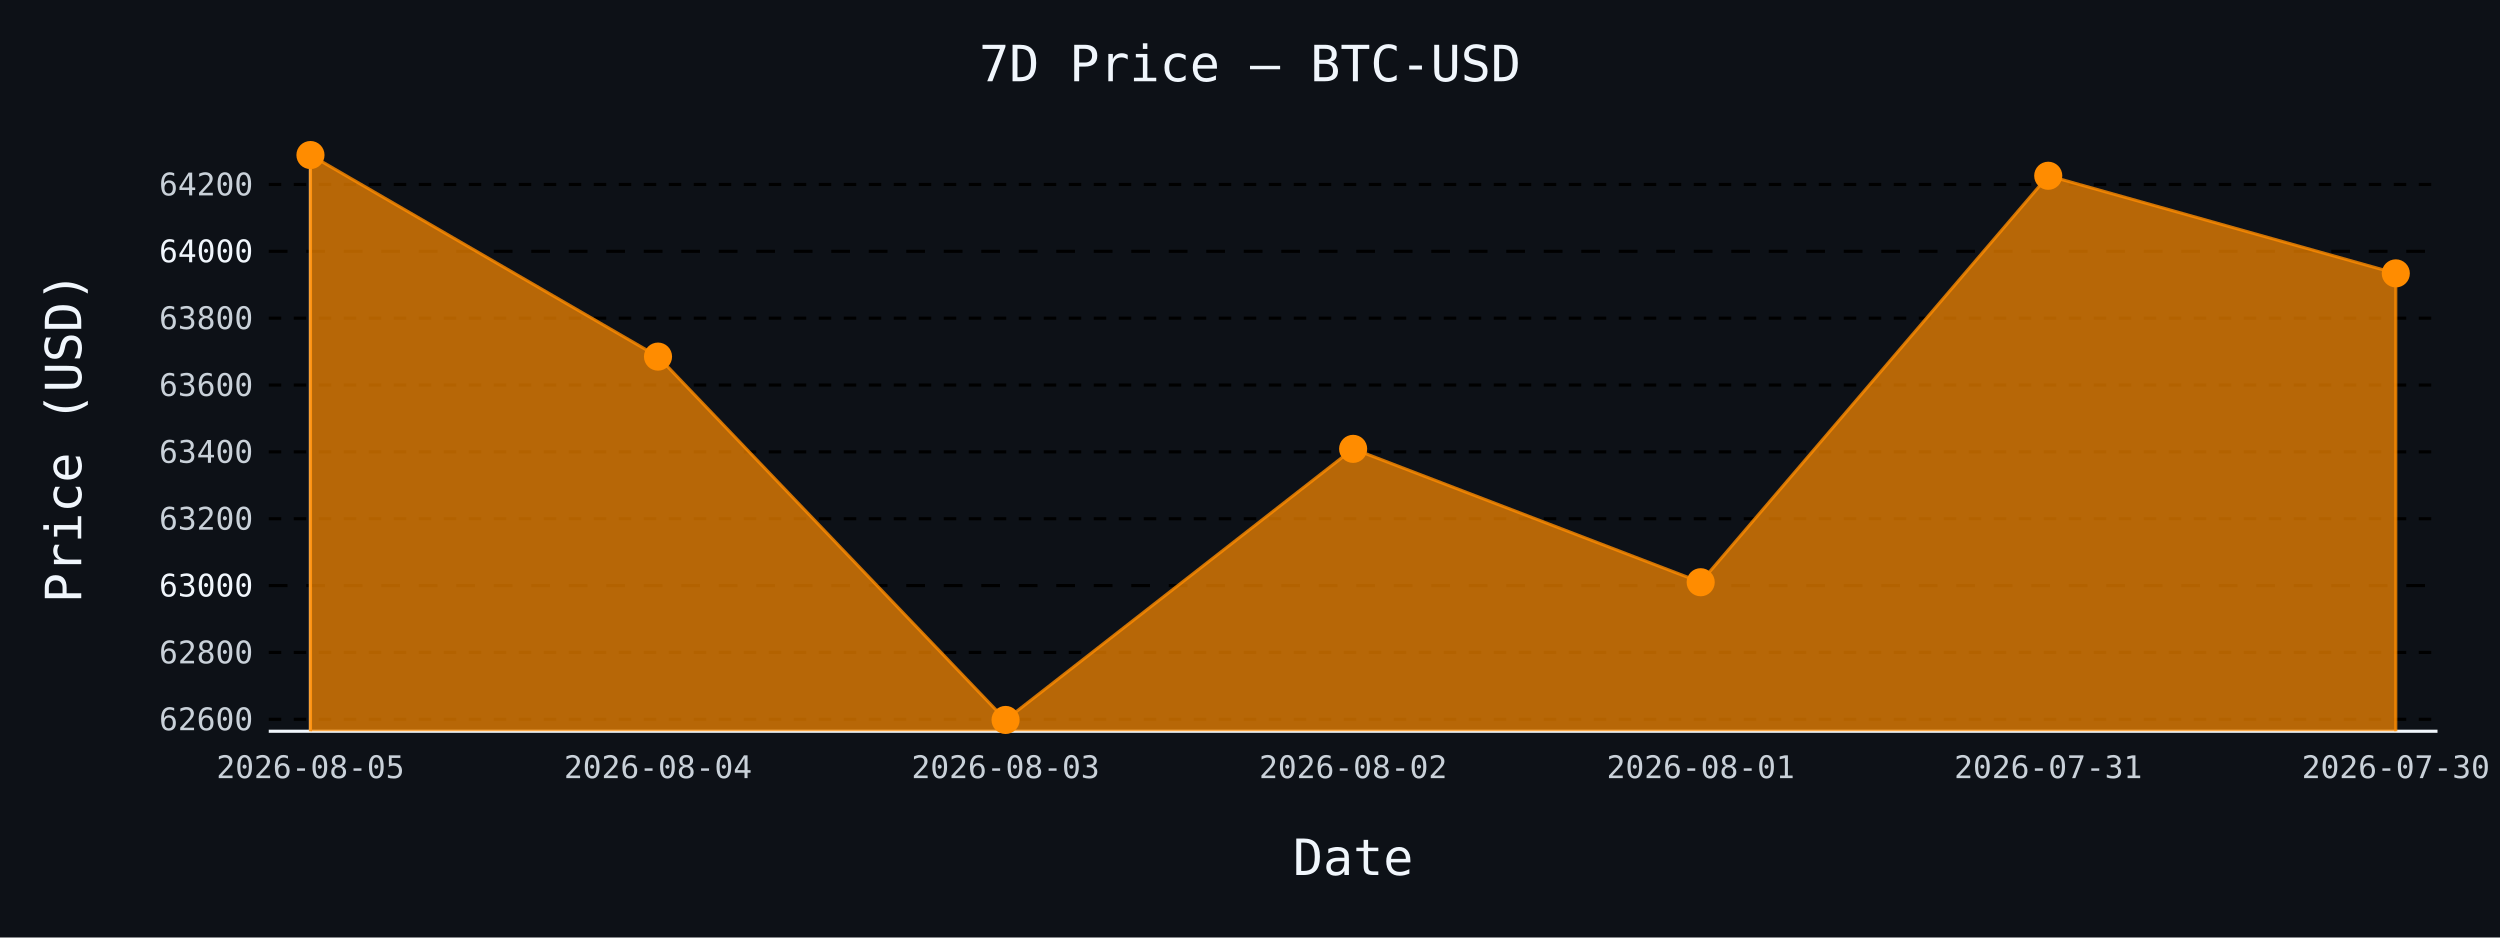
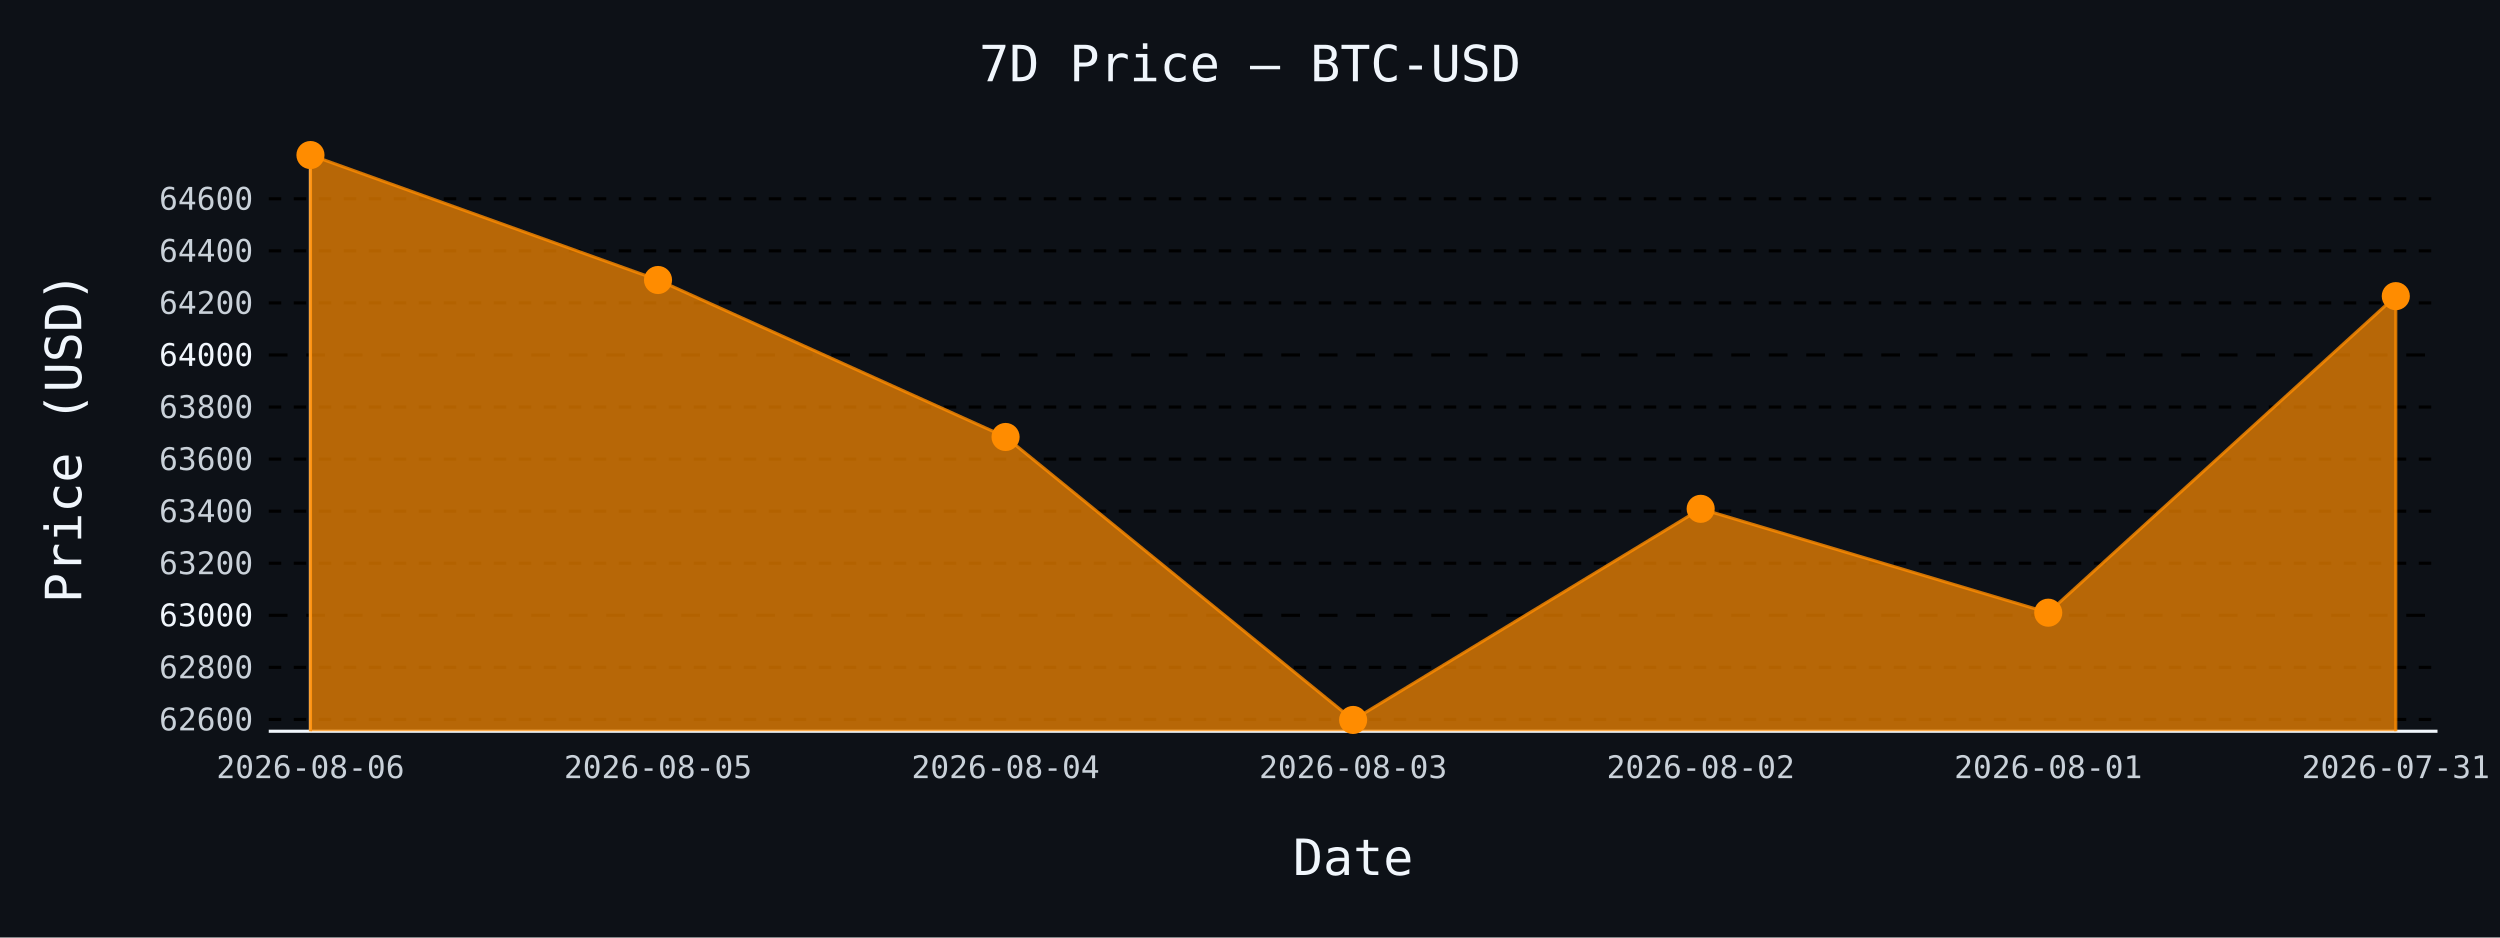
- <svg xmlns="http://www.w3.org/2000/svg" id="chart-4460d22c-beda-4d88-9558-496e867f5692" class="pygal-chart" viewBox="0 0 800 300">
+ <svg xmlns="http://www.w3.org/2000/svg" id="chart-22e13c4c-be51-49b1-985e-f47af808d0ef" class="pygal-chart" viewBox="0 0 800 300">
  <defs>
-     <style type="text/css">#chart-4460d22c-beda-4d88-9558-496e867f5692{-webkit-user-select:none;-webkit-font-smoothing:antialiased;font-family:monospace}#chart-4460d22c-beda-4d88-9558-496e867f5692 .title{font-family:monospace;font-size:16px}#chart-4460d22c-beda-4d88-9558-496e867f5692 .legends .legend text{font-family:monospace;font-size:14px}#chart-4460d22c-beda-4d88-9558-496e867f5692 .axis text{font-family:monospace;font-size:10px}#chart-4460d22c-beda-4d88-9558-496e867f5692 .axis text.major{font-family:monospace;font-size:10px}#chart-4460d22c-beda-4d88-9558-496e867f5692 .text-overlay text.value{font-family:monospace;font-size:16px}#chart-4460d22c-beda-4d88-9558-496e867f5692 .text-overlay text.label{font-family:monospace;font-size:10px}#chart-4460d22c-beda-4d88-9558-496e867f5692 .tooltip{font-family:monospace;font-size:14px}#chart-4460d22c-beda-4d88-9558-496e867f5692 text.no_data{font-family:monospace;font-size:64px}
- #chart-4460d22c-beda-4d88-9558-496e867f5692{background-color:#0d1117}#chart-4460d22c-beda-4d88-9558-496e867f5692 path,#chart-4460d22c-beda-4d88-9558-496e867f5692 line,#chart-4460d22c-beda-4d88-9558-496e867f5692 rect,#chart-4460d22c-beda-4d88-9558-496e867f5692 circle{-webkit-transition:150ms;-moz-transition:150ms;transition:150ms}#chart-4460d22c-beda-4d88-9558-496e867f5692 .graph &gt; .background{fill:#0d1117}#chart-4460d22c-beda-4d88-9558-496e867f5692 .plot &gt; .background{fill:#0d1117}#chart-4460d22c-beda-4d88-9558-496e867f5692 .graph{fill:#c9d1d9}#chart-4460d22c-beda-4d88-9558-496e867f5692 text.no_data{fill:#f0f6fc}#chart-4460d22c-beda-4d88-9558-496e867f5692 .title{fill:#f0f6fc}#chart-4460d22c-beda-4d88-9558-496e867f5692 .legends .legend text{fill:#c9d1d9}#chart-4460d22c-beda-4d88-9558-496e867f5692 .legends .legend:hover text{fill:#f0f6fc}#chart-4460d22c-beda-4d88-9558-496e867f5692 .axis .line{stroke:#f0f6fc}#chart-4460d22c-beda-4d88-9558-496e867f5692 .axis .guide.line{stroke:#8b949e}#chart-4460d22c-beda-4d88-9558-496e867f5692 .axis .major.line{stroke:#c9d1d9}#chart-4460d22c-beda-4d88-9558-496e867f5692 .axis text.major{fill:#f0f6fc}#chart-4460d22c-beda-4d88-9558-496e867f5692 .axis.y .guides:hover .guide.line,#chart-4460d22c-beda-4d88-9558-496e867f5692 .line-graph .axis.x .guides:hover .guide.line,#chart-4460d22c-beda-4d88-9558-496e867f5692 .stackedline-graph .axis.x .guides:hover .guide.line,#chart-4460d22c-beda-4d88-9558-496e867f5692 .xy-graph .axis.x .guides:hover .guide.line{stroke:#f0f6fc}#chart-4460d22c-beda-4d88-9558-496e867f5692 .axis .guides:hover text{fill:#f0f6fc}#chart-4460d22c-beda-4d88-9558-496e867f5692 .reactive{fill-opacity:.7;stroke-opacity:.8;stroke-width:1}#chart-4460d22c-beda-4d88-9558-496e867f5692 .ci{stroke:#c9d1d9}#chart-4460d22c-beda-4d88-9558-496e867f5692 .reactive.active,#chart-4460d22c-beda-4d88-9558-496e867f5692 .active .reactive{fill-opacity:.8;stroke-opacity:.9;stroke-width:4}#chart-4460d22c-beda-4d88-9558-496e867f5692 .ci .reactive.active{stroke-width:1.5}#chart-4460d22c-beda-4d88-9558-496e867f5692 .series text{fill:#f0f6fc}#chart-4460d22c-beda-4d88-9558-496e867f5692 .tooltip rect{fill:#0d1117;stroke:#f0f6fc;-webkit-transition:opacity 150ms;-moz-transition:opacity 150ms;transition:opacity 150ms}#chart-4460d22c-beda-4d88-9558-496e867f5692 .tooltip .label{fill:#c9d1d9}#chart-4460d22c-beda-4d88-9558-496e867f5692 .tooltip .label{fill:#c9d1d9}#chart-4460d22c-beda-4d88-9558-496e867f5692 .tooltip .legend{font-size:.8em;fill:#8b949e}#chart-4460d22c-beda-4d88-9558-496e867f5692 .tooltip .x_label{font-size:.6em;fill:#f0f6fc}#chart-4460d22c-beda-4d88-9558-496e867f5692 .tooltip .xlink{font-size:.5em;text-decoration:underline}#chart-4460d22c-beda-4d88-9558-496e867f5692 .tooltip .value{font-size:1.5em}#chart-4460d22c-beda-4d88-9558-496e867f5692 .bound{font-size:.5em}#chart-4460d22c-beda-4d88-9558-496e867f5692 .max-value{font-size:.75em;fill:#8b949e}#chart-4460d22c-beda-4d88-9558-496e867f5692 .map-element{fill:#0d1117;stroke:#8b949e !important}#chart-4460d22c-beda-4d88-9558-496e867f5692 .map-element .reactive{fill-opacity:inherit;stroke-opacity:inherit}#chart-4460d22c-beda-4d88-9558-496e867f5692 .color-0,#chart-4460d22c-beda-4d88-9558-496e867f5692 .color-0 a:visited{stroke:#ff8c00;fill:#ff8c00}#chart-4460d22c-beda-4d88-9558-496e867f5692 .text-overlay .color-0 text{fill:black}
- #chart-4460d22c-beda-4d88-9558-496e867f5692 text.no_data{text-anchor:middle}#chart-4460d22c-beda-4d88-9558-496e867f5692 .guide.line{fill:none}#chart-4460d22c-beda-4d88-9558-496e867f5692 .centered{text-anchor:middle}#chart-4460d22c-beda-4d88-9558-496e867f5692 .title{text-anchor:middle}#chart-4460d22c-beda-4d88-9558-496e867f5692 .legends .legend text{fill-opacity:1}#chart-4460d22c-beda-4d88-9558-496e867f5692 .axis.x text{text-anchor:middle}#chart-4460d22c-beda-4d88-9558-496e867f5692 .axis.x:not(.web) text[transform]{text-anchor:start}#chart-4460d22c-beda-4d88-9558-496e867f5692 .axis.x:not(.web) text[transform].backwards{text-anchor:end}#chart-4460d22c-beda-4d88-9558-496e867f5692 .axis.y text{text-anchor:end}#chart-4460d22c-beda-4d88-9558-496e867f5692 .axis.y text[transform].backwards{text-anchor:start}#chart-4460d22c-beda-4d88-9558-496e867f5692 .axis.y2 text{text-anchor:start}#chart-4460d22c-beda-4d88-9558-496e867f5692 .axis.y2 text[transform].backwards{text-anchor:end}#chart-4460d22c-beda-4d88-9558-496e867f5692 .axis .guide.line{stroke-dasharray:4,4;stroke:black}#chart-4460d22c-beda-4d88-9558-496e867f5692 .axis .major.guide.line{stroke-dasharray:6,6;stroke:black}#chart-4460d22c-beda-4d88-9558-496e867f5692 .horizontal .axis.y .guide.line,#chart-4460d22c-beda-4d88-9558-496e867f5692 .horizontal .axis.y2 .guide.line,#chart-4460d22c-beda-4d88-9558-496e867f5692 .vertical .axis.x .guide.line{opacity:0}#chart-4460d22c-beda-4d88-9558-496e867f5692 .horizontal .axis.always_show .guide.line,#chart-4460d22c-beda-4d88-9558-496e867f5692 .vertical .axis.always_show .guide.line{opacity:1 !important}#chart-4460d22c-beda-4d88-9558-496e867f5692 .axis.y .guides:hover .guide.line,#chart-4460d22c-beda-4d88-9558-496e867f5692 .axis.y2 .guides:hover .guide.line,#chart-4460d22c-beda-4d88-9558-496e867f5692 .axis.x .guides:hover .guide.line{opacity:1}#chart-4460d22c-beda-4d88-9558-496e867f5692 .axis .guides:hover text{opacity:1}#chart-4460d22c-beda-4d88-9558-496e867f5692 .nofill{fill:none}#chart-4460d22c-beda-4d88-9558-496e867f5692 .subtle-fill{fill-opacity:.2}#chart-4460d22c-beda-4d88-9558-496e867f5692 .dot{stroke-width:1px;fill-opacity:1;stroke-opacity:1}#chart-4460d22c-beda-4d88-9558-496e867f5692 .dot.active{stroke-width:5px}#chart-4460d22c-beda-4d88-9558-496e867f5692 .dot.negative{fill:transparent}#chart-4460d22c-beda-4d88-9558-496e867f5692 text,#chart-4460d22c-beda-4d88-9558-496e867f5692 tspan{stroke:none !important}#chart-4460d22c-beda-4d88-9558-496e867f5692 .series text.active{opacity:1}#chart-4460d22c-beda-4d88-9558-496e867f5692 .tooltip rect{fill-opacity:.95;stroke-width:.5}#chart-4460d22c-beda-4d88-9558-496e867f5692 .tooltip text{fill-opacity:1}#chart-4460d22c-beda-4d88-9558-496e867f5692 .showable{visibility:hidden}#chart-4460d22c-beda-4d88-9558-496e867f5692 .showable.shown{visibility:visible}#chart-4460d22c-beda-4d88-9558-496e867f5692 .gauge-background{fill:rgba(229,229,229,1);stroke:none}#chart-4460d22c-beda-4d88-9558-496e867f5692 .bg-lines{stroke:#0d1117;stroke-width:2px}</style>
+     <style type="text/css">#chart-22e13c4c-be51-49b1-985e-f47af808d0ef{-webkit-user-select:none;-webkit-font-smoothing:antialiased;font-family:monospace}#chart-22e13c4c-be51-49b1-985e-f47af808d0ef .title{font-family:monospace;font-size:16px}#chart-22e13c4c-be51-49b1-985e-f47af808d0ef .legends .legend text{font-family:monospace;font-size:14px}#chart-22e13c4c-be51-49b1-985e-f47af808d0ef .axis text{font-family:monospace;font-size:10px}#chart-22e13c4c-be51-49b1-985e-f47af808d0ef .axis text.major{font-family:monospace;font-size:10px}#chart-22e13c4c-be51-49b1-985e-f47af808d0ef .text-overlay text.value{font-family:monospace;font-size:16px}#chart-22e13c4c-be51-49b1-985e-f47af808d0ef .text-overlay text.label{font-family:monospace;font-size:10px}#chart-22e13c4c-be51-49b1-985e-f47af808d0ef .tooltip{font-family:monospace;font-size:14px}#chart-22e13c4c-be51-49b1-985e-f47af808d0ef text.no_data{font-family:monospace;font-size:64px}
+ #chart-22e13c4c-be51-49b1-985e-f47af808d0ef{background-color:#0d1117}#chart-22e13c4c-be51-49b1-985e-f47af808d0ef path,#chart-22e13c4c-be51-49b1-985e-f47af808d0ef line,#chart-22e13c4c-be51-49b1-985e-f47af808d0ef rect,#chart-22e13c4c-be51-49b1-985e-f47af808d0ef circle{-webkit-transition:150ms;-moz-transition:150ms;transition:150ms}#chart-22e13c4c-be51-49b1-985e-f47af808d0ef .graph &gt; .background{fill:#0d1117}#chart-22e13c4c-be51-49b1-985e-f47af808d0ef .plot &gt; .background{fill:#0d1117}#chart-22e13c4c-be51-49b1-985e-f47af808d0ef .graph{fill:#c9d1d9}#chart-22e13c4c-be51-49b1-985e-f47af808d0ef text.no_data{fill:#f0f6fc}#chart-22e13c4c-be51-49b1-985e-f47af808d0ef .title{fill:#f0f6fc}#chart-22e13c4c-be51-49b1-985e-f47af808d0ef .legends .legend text{fill:#c9d1d9}#chart-22e13c4c-be51-49b1-985e-f47af808d0ef .legends .legend:hover text{fill:#f0f6fc}#chart-22e13c4c-be51-49b1-985e-f47af808d0ef .axis .line{stroke:#f0f6fc}#chart-22e13c4c-be51-49b1-985e-f47af808d0ef .axis .guide.line{stroke:#8b949e}#chart-22e13c4c-be51-49b1-985e-f47af808d0ef .axis .major.line{stroke:#c9d1d9}#chart-22e13c4c-be51-49b1-985e-f47af808d0ef .axis text.major{fill:#f0f6fc}#chart-22e13c4c-be51-49b1-985e-f47af808d0ef .axis.y .guides:hover .guide.line,#chart-22e13c4c-be51-49b1-985e-f47af808d0ef .line-graph .axis.x .guides:hover .guide.line,#chart-22e13c4c-be51-49b1-985e-f47af808d0ef .stackedline-graph .axis.x .guides:hover .guide.line,#chart-22e13c4c-be51-49b1-985e-f47af808d0ef .xy-graph .axis.x .guides:hover .guide.line{stroke:#f0f6fc}#chart-22e13c4c-be51-49b1-985e-f47af808d0ef .axis .guides:hover text{fill:#f0f6fc}#chart-22e13c4c-be51-49b1-985e-f47af808d0ef .reactive{fill-opacity:.7;stroke-opacity:.8;stroke-width:1}#chart-22e13c4c-be51-49b1-985e-f47af808d0ef .ci{stroke:#c9d1d9}#chart-22e13c4c-be51-49b1-985e-f47af808d0ef .reactive.active,#chart-22e13c4c-be51-49b1-985e-f47af808d0ef .active .reactive{fill-opacity:.8;stroke-opacity:.9;stroke-width:4}#chart-22e13c4c-be51-49b1-985e-f47af808d0ef .ci .reactive.active{stroke-width:1.5}#chart-22e13c4c-be51-49b1-985e-f47af808d0ef .series text{fill:#f0f6fc}#chart-22e13c4c-be51-49b1-985e-f47af808d0ef .tooltip rect{fill:#0d1117;stroke:#f0f6fc;-webkit-transition:opacity 150ms;-moz-transition:opacity 150ms;transition:opacity 150ms}#chart-22e13c4c-be51-49b1-985e-f47af808d0ef .tooltip .label{fill:#c9d1d9}#chart-22e13c4c-be51-49b1-985e-f47af808d0ef .tooltip .label{fill:#c9d1d9}#chart-22e13c4c-be51-49b1-985e-f47af808d0ef .tooltip .legend{font-size:.8em;fill:#8b949e}#chart-22e13c4c-be51-49b1-985e-f47af808d0ef .tooltip .x_label{font-size:.6em;fill:#f0f6fc}#chart-22e13c4c-be51-49b1-985e-f47af808d0ef .tooltip .xlink{font-size:.5em;text-decoration:underline}#chart-22e13c4c-be51-49b1-985e-f47af808d0ef .tooltip .value{font-size:1.5em}#chart-22e13c4c-be51-49b1-985e-f47af808d0ef .bound{font-size:.5em}#chart-22e13c4c-be51-49b1-985e-f47af808d0ef .max-value{font-size:.75em;fill:#8b949e}#chart-22e13c4c-be51-49b1-985e-f47af808d0ef .map-element{fill:#0d1117;stroke:#8b949e !important}#chart-22e13c4c-be51-49b1-985e-f47af808d0ef .map-element .reactive{fill-opacity:inherit;stroke-opacity:inherit}#chart-22e13c4c-be51-49b1-985e-f47af808d0ef .color-0,#chart-22e13c4c-be51-49b1-985e-f47af808d0ef .color-0 a:visited{stroke:#ff8c00;fill:#ff8c00}#chart-22e13c4c-be51-49b1-985e-f47af808d0ef .text-overlay .color-0 text{fill:black}
+ #chart-22e13c4c-be51-49b1-985e-f47af808d0ef text.no_data{text-anchor:middle}#chart-22e13c4c-be51-49b1-985e-f47af808d0ef .guide.line{fill:none}#chart-22e13c4c-be51-49b1-985e-f47af808d0ef .centered{text-anchor:middle}#chart-22e13c4c-be51-49b1-985e-f47af808d0ef .title{text-anchor:middle}#chart-22e13c4c-be51-49b1-985e-f47af808d0ef .legends .legend text{fill-opacity:1}#chart-22e13c4c-be51-49b1-985e-f47af808d0ef .axis.x text{text-anchor:middle}#chart-22e13c4c-be51-49b1-985e-f47af808d0ef .axis.x:not(.web) text[transform]{text-anchor:start}#chart-22e13c4c-be51-49b1-985e-f47af808d0ef .axis.x:not(.web) text[transform].backwards{text-anchor:end}#chart-22e13c4c-be51-49b1-985e-f47af808d0ef .axis.y text{text-anchor:end}#chart-22e13c4c-be51-49b1-985e-f47af808d0ef .axis.y text[transform].backwards{text-anchor:start}#chart-22e13c4c-be51-49b1-985e-f47af808d0ef .axis.y2 text{text-anchor:start}#chart-22e13c4c-be51-49b1-985e-f47af808d0ef .axis.y2 text[transform].backwards{text-anchor:end}#chart-22e13c4c-be51-49b1-985e-f47af808d0ef .axis .guide.line{stroke-dasharray:4,4;stroke:black}#chart-22e13c4c-be51-49b1-985e-f47af808d0ef .axis .major.guide.line{stroke-dasharray:6,6;stroke:black}#chart-22e13c4c-be51-49b1-985e-f47af808d0ef .horizontal .axis.y .guide.line,#chart-22e13c4c-be51-49b1-985e-f47af808d0ef .horizontal .axis.y2 .guide.line,#chart-22e13c4c-be51-49b1-985e-f47af808d0ef .vertical .axis.x .guide.line{opacity:0}#chart-22e13c4c-be51-49b1-985e-f47af808d0ef .horizontal .axis.always_show .guide.line,#chart-22e13c4c-be51-49b1-985e-f47af808d0ef .vertical .axis.always_show .guide.line{opacity:1 !important}#chart-22e13c4c-be51-49b1-985e-f47af808d0ef .axis.y .guides:hover .guide.line,#chart-22e13c4c-be51-49b1-985e-f47af808d0ef .axis.y2 .guides:hover .guide.line,#chart-22e13c4c-be51-49b1-985e-f47af808d0ef .axis.x .guides:hover .guide.line{opacity:1}#chart-22e13c4c-be51-49b1-985e-f47af808d0ef .axis .guides:hover text{opacity:1}#chart-22e13c4c-be51-49b1-985e-f47af808d0ef .nofill{fill:none}#chart-22e13c4c-be51-49b1-985e-f47af808d0ef .subtle-fill{fill-opacity:.2}#chart-22e13c4c-be51-49b1-985e-f47af808d0ef .dot{stroke-width:1px;fill-opacity:1;stroke-opacity:1}#chart-22e13c4c-be51-49b1-985e-f47af808d0ef .dot.active{stroke-width:5px}#chart-22e13c4c-be51-49b1-985e-f47af808d0ef .dot.negative{fill:transparent}#chart-22e13c4c-be51-49b1-985e-f47af808d0ef text,#chart-22e13c4c-be51-49b1-985e-f47af808d0ef tspan{stroke:none !important}#chart-22e13c4c-be51-49b1-985e-f47af808d0ef .series text.active{opacity:1}#chart-22e13c4c-be51-49b1-985e-f47af808d0ef .tooltip rect{fill-opacity:.95;stroke-width:.5}#chart-22e13c4c-be51-49b1-985e-f47af808d0ef .tooltip text{fill-opacity:1}#chart-22e13c4c-be51-49b1-985e-f47af808d0ef .showable{visibility:hidden}#chart-22e13c4c-be51-49b1-985e-f47af808d0ef .showable.shown{visibility:visible}#chart-22e13c4c-be51-49b1-985e-f47af808d0ef .gauge-background{fill:rgba(229,229,229,1);stroke:none}#chart-22e13c4c-be51-49b1-985e-f47af808d0ef .bg-lines{stroke:#0d1117;stroke-width:2px}</style>
  </defs>
  <g class="graph line-graph vertical">
    <rect x="0" y="0" width="800" height="300" class="background" />
    <g transform="translate(86, 46)" class="plot">
      <rect x="0" y="0" width="694.0" height="188" class="background" />
      <g class="axis y always_show">
        <path d="M0 188 h694" class="line" />
        <g class="guides">
-           <path d="M0 184.171 h694" class="guide line" />
-           <text x="-5" y="187.671" class="">62600</text>
+           <path d="M0 184.218 h694" class="guide line" />
+           <text x="-5" y="187.718" class="">62600</text>
        </g>
        <g class="guides">
-           <path d="M0 162.778 h694" class="guide line" />
-           <text x="-5" y="166.278" class="">62800</text>
+           <path d="M0 167.557 h694" class="guide line" />
+           <text x="-5" y="171.057" class="">62800</text>
        </g>
        <g class="guides">
-           <path d="M0 141.385 h694" class="major guide line" />
-           <text x="-5" y="144.885" class="major">63000</text>
+           <path d="M0 150.896 h694" class="major guide line" />
+           <text x="-5" y="154.396" class="major">63000</text>
        </g>
        <g class="guides">
-           <path d="M0 119.992 h694" class="guide line" />
-           <text x="-5" y="123.492" class="">63200</text>
+           <path d="M0 134.236 h694" class="guide line" />
+           <text x="-5" y="137.736" class="">63200</text>
        </g>
        <g class="guides">
-           <path d="M0 98.599 h694" class="guide line" />
-           <text x="-5" y="102.099" class="">63400</text>
+           <path d="M0 117.575 h694" class="guide line" />
+           <text x="-5" y="121.075" class="">63400</text>
        </g>
        <g class="guides">
-           <path d="M0 77.207 h694" class="guide line" />
-           <text x="-5" y="80.707" class="">63600</text>
+           <path d="M0 100.914 h694" class="guide line" />
+           <text x="-5" y="104.414" class="">63600</text>
        </g>
        <g class="guides">
-           <path d="M0 55.814 h694" class="guide line" />
-           <text x="-5" y="59.314" class="">63800</text>
+           <path d="M0 84.253 h694" class="guide line" />
+           <text x="-5" y="87.753" class="">63800</text>
        </g>
        <g class="guides">
-           <path d="M0 34.421 h694" class="major guide line" />
-           <text x="-5" y="37.921" class="major">64000</text>
+           <path d="M0 67.593 h694" class="major guide line" />
+           <text x="-5" y="71.093" class="major">64000</text>
        </g>
        <g class="guides">
-           <path d="M0 13.028 h694" class="guide line" />
-           <text x="-5" y="16.528" class="">64200</text>
+           <path d="M0 50.932 h694" class="guide line" />
+           <text x="-5" y="54.432" class="">64200</text>
+         </g>
+         <g class="guides">
+           <path d="M0 34.271 h694" class="guide line" />
+           <text x="-5" y="37.771" class="">64400</text>
+         </g>
+         <g class="guides">
+           <path d="M0 17.61 h694" class="guide line" />
+           <text x="-5" y="21.11" class="">64600</text>
        </g>
      </g>
      <g class="axis x">
        <g class="guides">
          <path d="M13.346 0 v188" class="line" />
-           <text x="13.346" y="203.0" class="">2026-08-05</text>
+           <text x="13.346" y="203.0" class="">2026-08-06</text>
        </g>
        <g class="guides">
          <path d="M124.564 0 v188" class="guide line" />
-           <text x="124.564" y="203.0" class="">2026-08-04</text>
+           <text x="124.564" y="203.0" class="">2026-08-05</text>
        </g>
        <g class="guides">
          <path d="M235.782 0 v188" class="guide line" />
-           <text x="235.782" y="203.0" class="">2026-08-03</text>
+           <text x="235.782" y="203.0" class="">2026-08-04</text>
        </g>
        <g class="guides">
          <path d="M347 0 v188" class="guide line" />
-           <text x="347.0" y="203.0" class="">2026-08-02</text>
+           <text x="347.0" y="203.0" class="">2026-08-03</text>
        </g>
        <g class="guides">
          <path d="M458.218 0 v188" class="guide line" />
-           <text x="458.218" y="203.0" class="">2026-08-01</text>
+           <text x="458.218" y="203.0" class="">2026-08-02</text>
        </g>
        <g class="guides">
          <path d="M569.436 0 v188" class="guide line" />
-           <text x="569.436" y="203.0" class="">2026-07-31</text>
+           <text x="569.436" y="203.0" class="">2026-08-01</text>
        </g>
        <g class="guides">
          <path d="M680.654 0 v188" class="guide line" />
-           <text x="680.654" y="203.0" class="">2026-07-30</text>
+           <text x="680.654" y="203.0" class="">2026-07-31</text>
        </g>
      </g>
      <g class="series serie-0 color-0">
-         <path d="M13.346 188 L13.346 3.615 124.564 68.115 235.782 184.385 347 97.637 458.218 140.315 569.436 10.247 680.654 41.481 680.654 188" class="line reactive" />
+         <path d="M13.346 188 L13.346 3.615 124.564 43.601 235.782 93.833 347 184.385 458.218 116.825 569.436 150.063 680.654 48.766 680.654 188" class="line reactive" />
      </g>
    </g>
    <g class="titles">
      <text x="400.0" y="26" class="title plot_title">7D Price — BTC-USD</text>
      <text x="433.0" y="280" class="title">Date</text>
      <text x="0" y="166.0" class="title" transform="rotate(-90 0 140)">Price (USD)</text>
    </g>
    <g transform="translate(86, 46)" class="plot overlay">
      <g class="series serie-0 color-0">
        <g class="dots">
          <circle cx="13.346" cy="3.615" r="4" class="dot reactive tooltip-trigger" />
        </g>
        <g class="dots">
-           <circle cx="124.564" cy="68.115" r="4" class="dot reactive tooltip-trigger" />
+           <circle cx="124.564" cy="43.601" r="4" class="dot reactive tooltip-trigger" />
        </g>
        <g class="dots">
-           <circle cx="235.782" cy="184.385" r="4" class="dot reactive tooltip-trigger" />
+           <circle cx="235.782" cy="93.833" r="4" class="dot reactive tooltip-trigger" />
        </g>
        <g class="dots">
-           <circle cx="347.0" cy="97.637" r="4" class="dot reactive tooltip-trigger" />
+           <circle cx="347.0" cy="184.385" r="4" class="dot reactive tooltip-trigger" />
        </g>
        <g class="dots">
-           <circle cx="458.218" cy="140.315" r="4" class="dot reactive tooltip-trigger" />
+           <circle cx="458.218" cy="116.825" r="4" class="dot reactive tooltip-trigger" />
        </g>
        <g class="dots">
-           <circle cx="569.436" cy="10.247" r="4" class="dot reactive tooltip-trigger" />
+           <circle cx="569.436" cy="150.063" r="4" class="dot reactive tooltip-trigger" />
        </g>
        <g class="dots">
-           <circle cx="680.654" cy="41.481" r="4" class="dot reactive tooltip-trigger" />
+           <circle cx="680.654" cy="48.766" r="4" class="dot reactive tooltip-trigger" />
        </g>
      </g>
    </g>
    <g transform="translate(86, 46)" class="plot text-overlay">
      <g class="series serie-0 color-0" />
    </g>
    <g transform="translate(86, 46)" class="plot tooltip-overlay">
      <g transform="translate(0 0)" style="opacity: 0" class="tooltip">
        <rect rx="0" ry="0" width="0" height="0" class="tooltip-box" />
        <g class="text" />
      </g>
    </g>
  </g>
</svg>
